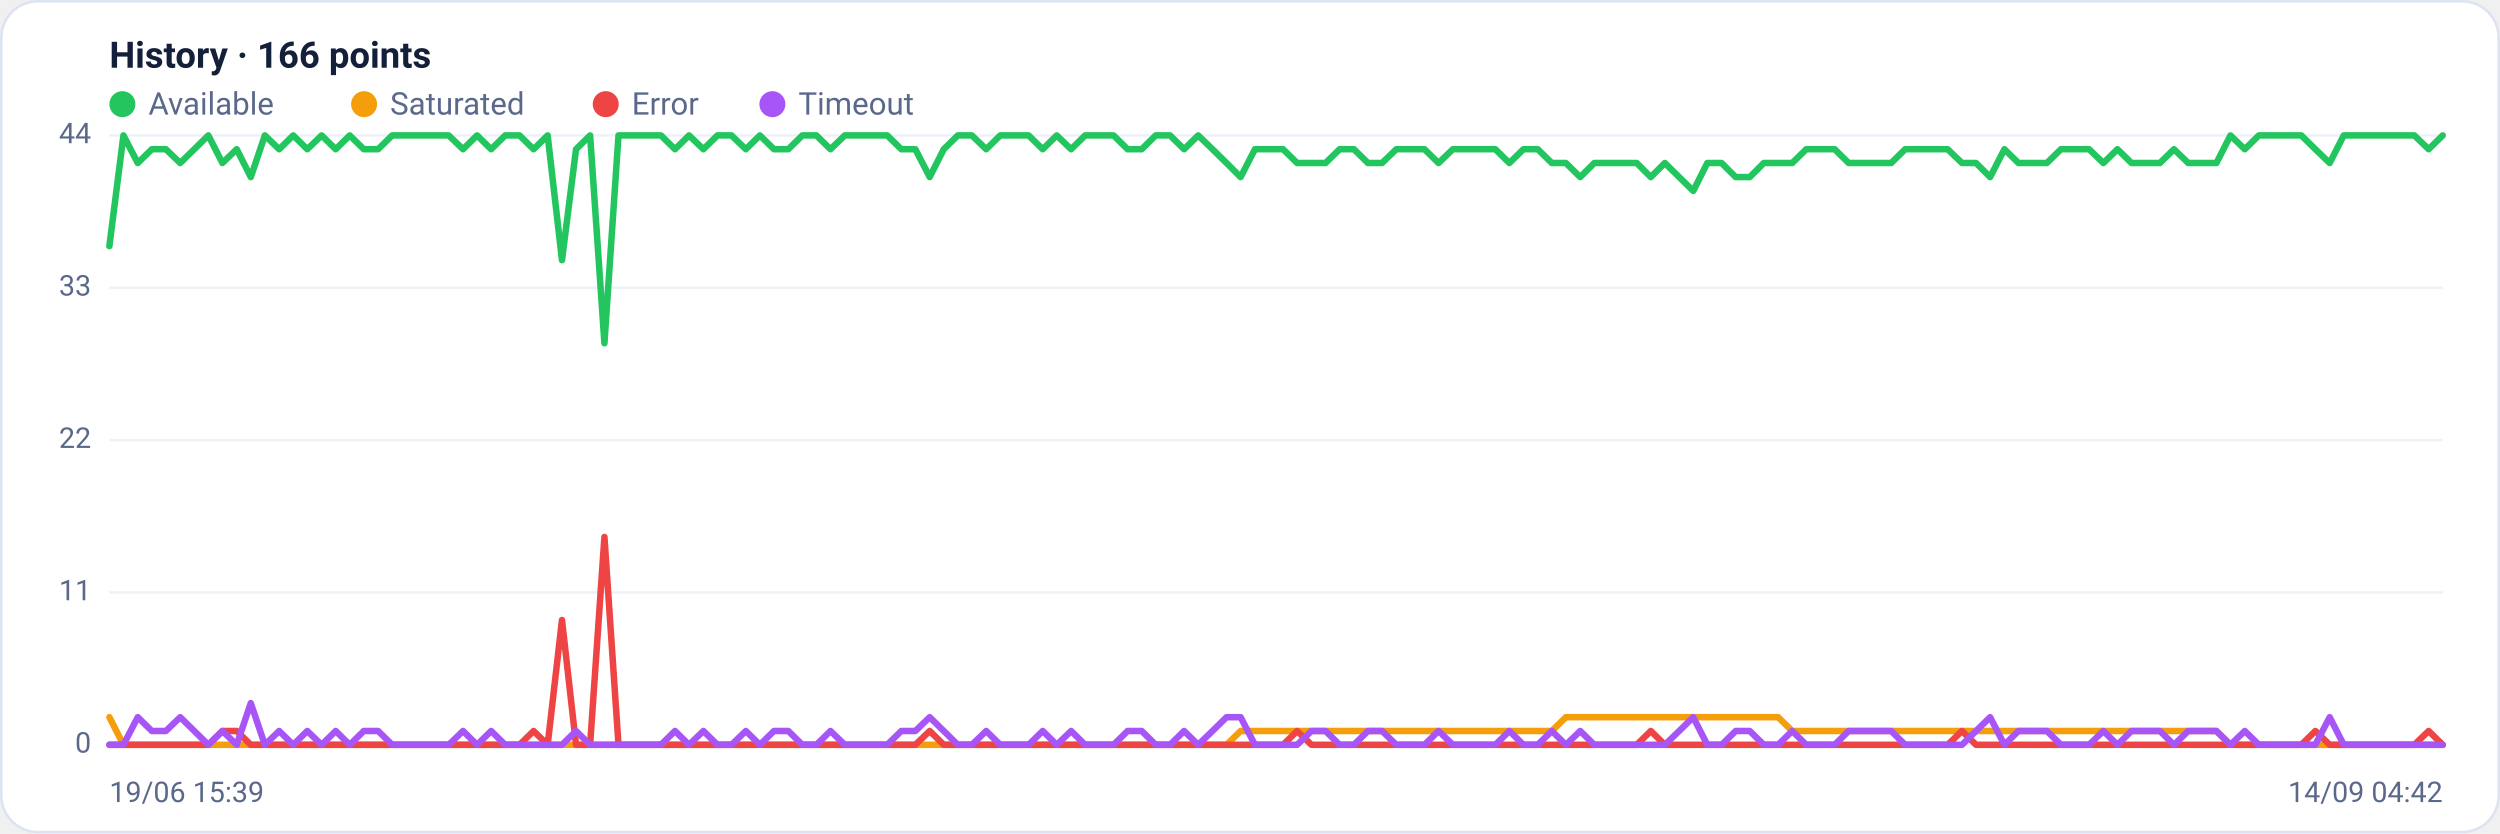
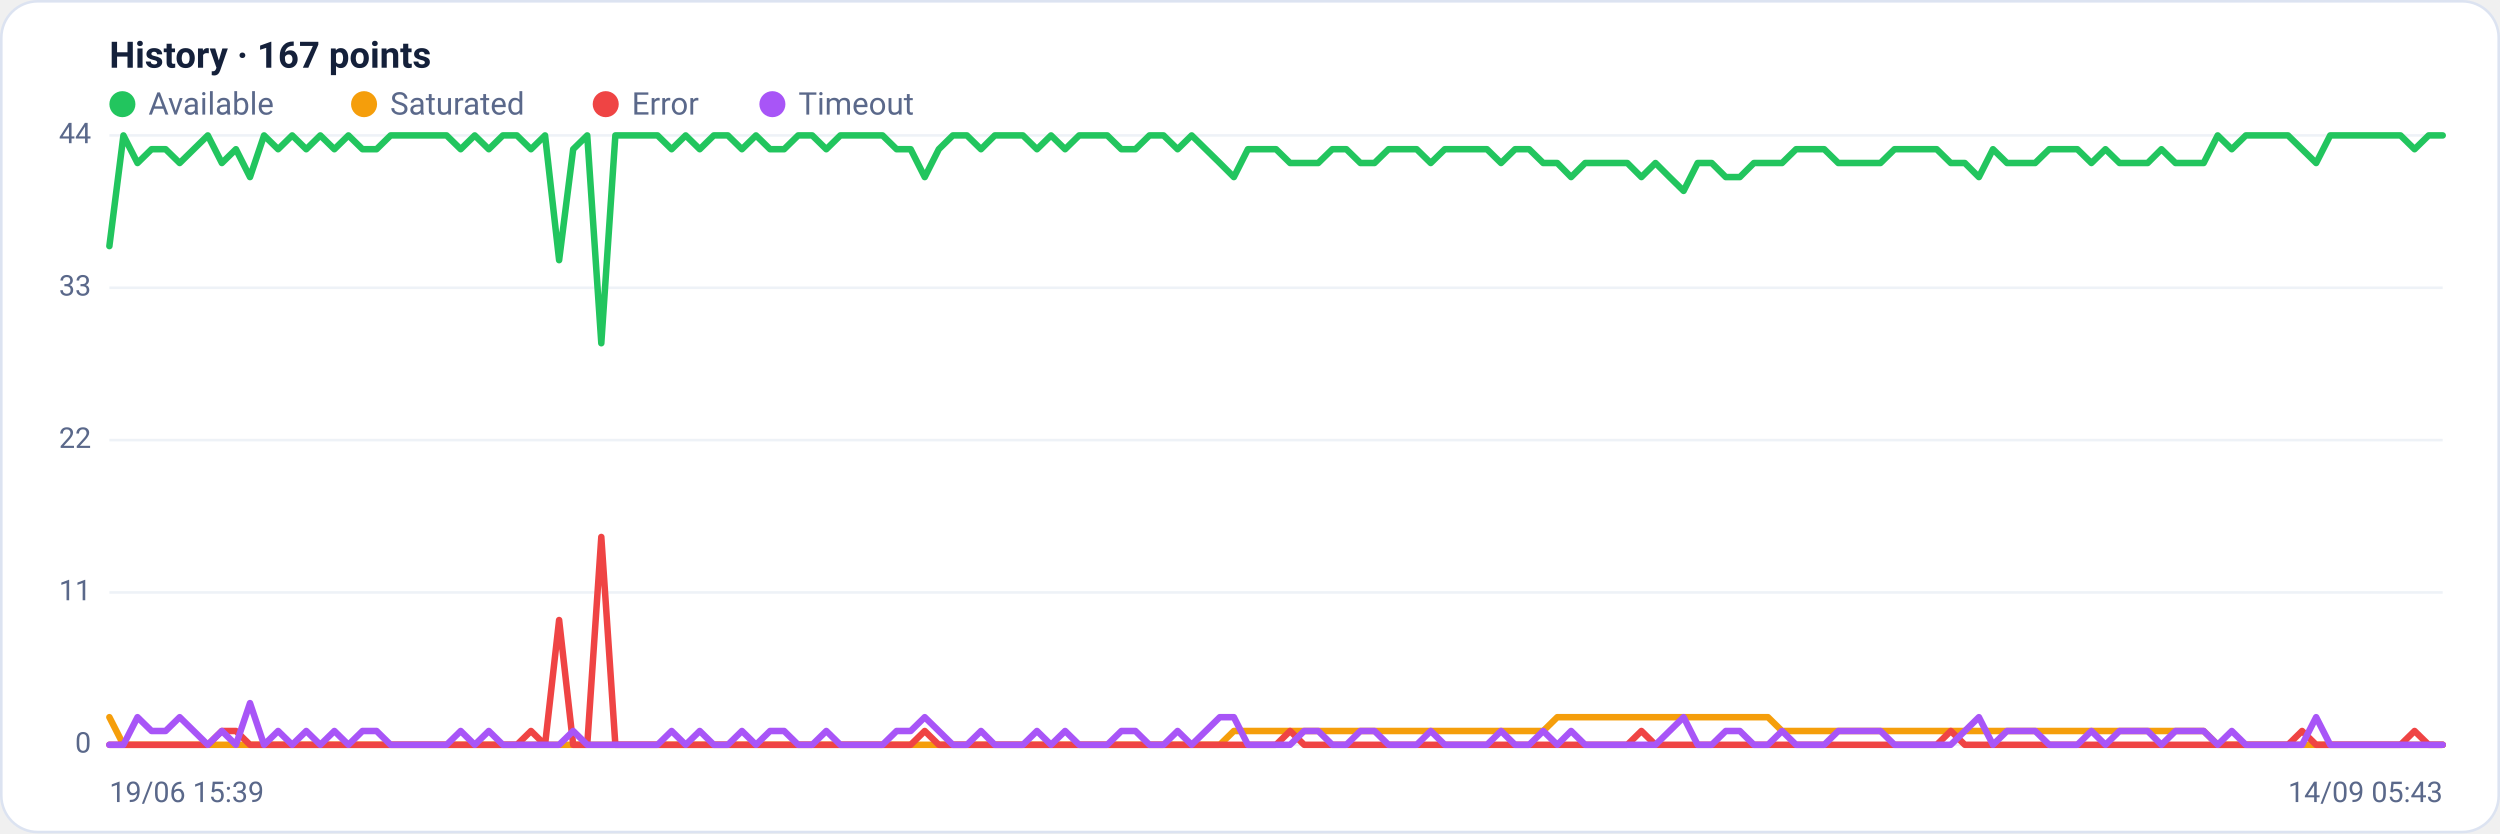
<svg xmlns="http://www.w3.org/2000/svg" viewBox="0 0 960 320" width="960" height="320" font-family="Segoe UI, system-ui, -apple-system, Roboto, Helvetica, Arial, sans-serif" role="img" aria-label="Availability history per region">
  <rect x="0.5" y="0.5" width="959" height="319" rx="14" fill="#ffffff" stroke="#dce3f1" />
-   <text x="42" y="26" font-size="14" font-weight="600" fill="#14203a">History · 166 points</text>
+   <text x="42" y="26" font-size="14" font-weight="600" fill="#14203a">History · 167 points</text>
  <circle cx="47" cy="40" r="5" fill="#22c55e" />
  <text x="57" y="44" font-size="12" fill="#5a688a">Available</text>
  <circle cx="139.8" cy="40" r="5" fill="#f59e0b" />
  <text x="149.8" y="44" font-size="12" fill="#5a688a">Saturated</text>
  <circle cx="232.6" cy="40" r="5" fill="#ef4444" />
  <text x="242.6" y="44" font-size="12" fill="#5a688a">Error</text>
  <circle cx="296.6" cy="40" r="5" fill="#a855f7" />
  <text x="306.6" y="44" font-size="12" fill="#5a688a">Timeout</text>
  <line x1="42" y1="286.0" x2="938" y2="286.0" stroke="#eef2f7" stroke-width="1" />
  <text x="35" y="289.0" text-anchor="end" font-size="11" fill="#5a688a">0</text>
  <line x1="42" y1="227.5" x2="938" y2="227.5" stroke="#eef2f7" stroke-width="1" />
  <text x="35" y="230.5" text-anchor="end" font-size="11" fill="#5a688a">11</text>
  <line x1="42" y1="169.0" x2="938" y2="169.0" stroke="#eef2f7" stroke-width="1" />
  <text x="35" y="172.0" text-anchor="end" font-size="11" fill="#5a688a">22</text>
  <line x1="42" y1="110.5" x2="938" y2="110.5" stroke="#eef2f7" stroke-width="1" />
  <text x="35" y="113.5" text-anchor="end" font-size="11" fill="#5a688a">33</text>
  <line x1="42" y1="52.0" x2="938" y2="52.0" stroke="#eef2f7" stroke-width="1" />
  <text x="35" y="55.0" text-anchor="end" font-size="11" fill="#5a688a">44</text>
-   <polyline fill="none" stroke="#22c55e" stroke-width="2.5" stroke-linejoin="round" stroke-linecap="round" points="42.0,94.5 47.4,52.0 52.9,62.6 58.3,57.3 63.7,57.3 69.2,62.6 74.6,57.3 80.0,52.0 85.4,62.6 90.9,57.3 96.3,68.0 101.7,52.0 107.2,57.3 112.6,52.0 118.0,57.3 123.5,52.0 128.9,57.3 134.3,52.0 139.7,57.3 145.2,57.3 150.6,52.0 156.0,52.0 161.5,52.0 166.9,52.0 172.3,52.0 177.8,57.3 183.2,52.0 188.6,57.3 194.0,52.0 199.5,52.0 204.9,57.3 210.3,52.0 215.8,99.9 221.2,57.3 226.6,52.0 232.1,131.8 237.5,52.0 242.9,52.0 248.4,52.0 253.8,52.0 259.2,57.3 264.6,52.0 270.1,57.3 275.5,52.0 280.9,52.0 286.4,57.3 291.8,52.0 297.2,57.3 302.7,57.3 308.1,52.0 313.5,52.0 318.9,57.3 324.4,52.0 329.8,52.0 335.2,52.0 340.7,52.0 346.1,57.3 351.5,57.3 357.0,68.0 362.4,57.3 367.8,52.0 373.2,52.0 378.7,57.3 384.1,52.0 389.5,52.0 395.0,52.0 400.4,57.3 405.8,52.0 411.3,57.3 416.7,52.0 422.1,52.0 427.6,52.0 433.0,57.3 438.4,57.3 443.8,52.0 449.3,52.0 454.7,57.3 460.1,52.0 465.6,57.3 471.0,62.6 476.4,68.0 481.9,57.3 487.3,57.3 492.7,57.3 498.1,62.6 503.6,62.6 509.0,62.6 514.4,57.3 519.9,57.3 525.3,62.6 530.7,62.6 536.2,57.3 541.6,57.3 547.0,57.3 552.4,62.6 557.9,57.3 563.3,57.3 568.7,57.3 574.2,57.3 579.6,62.6 585.0,57.3 590.5,57.3 595.9,62.6 601.3,62.6 606.8,68.0 612.2,62.6 617.6,62.6 623.0,62.6 628.5,62.6 633.9,68.0 639.3,62.6 644.8,68.0 650.2,73.3 655.6,62.6 661.1,62.6 666.5,68.0 671.9,68.0 677.3,62.6 682.8,62.6 688.2,62.6 693.6,57.3 699.1,57.3 704.5,57.3 709.9,62.6 715.4,62.6 720.8,62.6 726.2,62.6 731.6,57.3 737.1,57.3 742.5,57.3 747.9,57.3 753.4,62.6 758.8,62.6 764.2,68.0 769.7,57.3 775.1,62.6 780.5,62.6 786.0,62.6 791.4,57.3 796.8,57.3 802.2,57.3 807.7,62.6 813.1,57.3 818.5,62.6 824.0,62.6 829.4,62.6 834.8,57.3 840.3,62.6 845.7,62.6 851.1,62.6 856.5,52.0 862.0,57.3 867.4,52.0 872.8,52.0 878.3,52.0 883.7,52.0 889.1,57.3 894.6,62.6 900.0,52.0 905.4,52.0 910.8,52.0 916.3,52.0 921.7,52.0 927.1,52.0 932.6,57.3 938.0,52.0" />
-   <polyline fill="none" stroke="#f59e0b" stroke-width="2.5" stroke-linejoin="round" stroke-linecap="round" points="42.0,275.4 47.4,286.0 52.9,286.0 58.3,286.0 63.7,286.0 69.2,286.0 74.6,286.0 80.0,286.0 85.4,286.0 90.9,286.0 96.3,286.0 101.7,286.0 107.2,286.0 112.6,286.0 118.0,286.0 123.5,286.0 128.9,286.0 134.3,286.0 139.7,286.0 145.2,286.0 150.6,286.0 156.0,286.0 161.5,286.0 166.9,286.0 172.3,286.0 177.8,286.0 183.2,286.0 188.6,286.0 194.0,286.0 199.5,286.0 204.9,286.0 210.3,286.0 215.8,286.0 221.2,286.0 226.6,286.0 232.1,286.0 237.5,286.0 242.9,286.0 248.4,286.0 253.8,286.0 259.2,286.0 264.6,286.0 270.1,286.0 275.5,286.0 280.9,286.0 286.4,286.0 291.8,286.0 297.2,286.0 302.7,286.0 308.1,286.0 313.5,286.0 318.9,286.0 324.4,286.0 329.8,286.0 335.2,286.0 340.7,286.0 346.1,286.0 351.5,286.0 357.0,286.0 362.4,286.0 367.8,286.0 373.2,286.0 378.7,286.0 384.1,286.0 389.5,286.0 395.0,286.0 400.4,286.0 405.8,286.0 411.3,286.0 416.7,286.0 422.1,286.0 427.6,286.0 433.0,286.0 438.4,286.0 443.8,286.0 449.3,286.0 454.7,286.0 460.1,286.0 465.6,286.0 471.0,286.0 476.4,280.7 481.9,280.7 487.3,280.7 492.7,280.7 498.1,280.7 503.6,280.7 509.0,280.7 514.4,280.7 519.9,280.7 525.3,280.7 530.7,280.7 536.2,280.7 541.6,280.7 547.0,280.7 552.4,280.7 557.9,280.7 563.3,280.7 568.7,280.7 574.2,280.7 579.6,280.7 585.0,280.7 590.5,280.7 595.9,280.7 601.3,275.4 606.8,275.4 612.2,275.4 617.6,275.4 623.0,275.4 628.5,275.4 633.9,275.4 639.3,275.4 644.8,275.4 650.2,275.4 655.6,275.4 661.1,275.4 666.5,275.4 671.9,275.4 677.3,275.4 682.8,275.4 688.2,280.7 693.6,280.7 699.1,280.7 704.5,280.7 709.9,280.7 715.4,280.7 720.8,280.7 726.2,280.7 731.6,280.7 737.1,280.7 742.5,280.7 747.9,280.7 753.4,280.7 758.8,280.7 764.2,280.7 769.7,280.7 775.1,280.7 780.5,280.7 786.0,280.7 791.4,280.7 796.8,280.7 802.2,280.7 807.7,280.7 813.1,280.7 818.5,280.7 824.0,280.7 829.4,280.7 834.8,280.7 840.3,280.7 845.7,280.7 851.1,280.7 856.5,286.0 862.0,286.0 867.4,286.0 872.8,286.0 878.3,286.0 883.7,286.0 889.1,286.0 894.6,286.0 900.0,286.0 905.4,286.0 910.8,286.0 916.3,286.0 921.7,286.0 927.1,286.0 932.6,286.0 938.0,286.0" />
-   <polyline fill="none" stroke="#ef4444" stroke-width="2.5" stroke-linejoin="round" stroke-linecap="round" points="42.0,286.0 47.4,286.0 52.9,286.0 58.3,286.0 63.7,286.0 69.2,286.0 74.6,286.0 80.0,286.0 85.4,280.7 90.9,280.7 96.3,286.0 101.7,286.0 107.2,286.0 112.6,286.0 118.0,286.0 123.5,286.0 128.9,286.0 134.3,286.0 139.7,286.0 145.2,286.0 150.6,286.0 156.0,286.0 161.5,286.0 166.9,286.0 172.3,286.0 177.8,286.0 183.2,286.0 188.6,286.0 194.0,286.0 199.5,286.0 204.9,280.7 210.3,286.0 215.8,238.1 221.2,286.0 226.6,286.0 232.1,206.2 237.5,286.0 242.9,286.0 248.4,286.0 253.8,286.0 259.2,286.0 264.6,286.0 270.1,286.0 275.5,286.0 280.9,286.0 286.4,286.0 291.8,286.0 297.2,286.0 302.7,286.0 308.1,286.0 313.5,286.0 318.9,286.0 324.4,286.0 329.8,286.0 335.2,286.0 340.7,286.0 346.1,286.0 351.5,286.0 357.0,280.7 362.4,286.0 367.8,286.0 373.2,286.0 378.7,286.0 384.1,286.0 389.5,286.0 395.0,286.0 400.4,286.0 405.8,286.0 411.3,286.0 416.7,286.0 422.1,286.0 427.6,286.0 433.0,286.0 438.4,286.0 443.8,286.0 449.3,286.0 454.7,286.0 460.1,286.0 465.6,286.0 471.0,286.0 476.4,286.0 481.9,286.0 487.3,286.0 492.7,286.0 498.1,280.7 503.6,286.0 509.0,286.0 514.4,286.0 519.9,286.0 525.3,286.0 530.7,286.0 536.2,286.0 541.6,286.0 547.0,286.0 552.4,286.0 557.9,286.0 563.3,286.0 568.7,286.0 574.2,286.0 579.6,286.0 585.0,286.0 590.5,286.0 595.9,286.0 601.3,286.0 606.8,286.0 612.2,286.0 617.6,286.0 623.0,286.0 628.5,286.0 633.9,280.7 639.3,286.0 644.8,286.0 650.2,286.0 655.6,286.0 661.1,286.0 666.5,286.0 671.9,286.0 677.3,286.0 682.8,286.0 688.2,286.0 693.6,286.0 699.1,286.0 704.5,286.0 709.9,286.0 715.4,286.0 720.8,286.0 726.2,286.0 731.6,286.0 737.1,286.0 742.5,286.0 747.9,286.0 753.4,280.7 758.8,286.0 764.2,286.0 769.7,286.0 775.1,286.0 780.5,286.0 786.0,286.0 791.4,286.0 796.8,286.0 802.2,286.0 807.7,286.0 813.1,286.0 818.5,286.0 824.0,286.0 829.4,286.0 834.8,286.0 840.3,286.0 845.7,286.0 851.1,286.0 856.5,286.0 862.0,286.0 867.4,286.0 872.8,286.0 878.3,286.0 883.7,286.0 889.1,280.7 894.6,286.0 900.0,286.0 905.4,286.0 910.8,286.0 916.3,286.0 921.7,286.0 927.1,286.0 932.6,280.7 938.0,286.0" />
-   <polyline fill="none" stroke="#a855f7" stroke-width="2.5" stroke-linejoin="round" stroke-linecap="round" points="42.0,286.0 47.4,286.0 52.9,275.4 58.3,280.7 63.7,280.7 69.2,275.4 74.6,280.7 80.0,286.0 85.4,280.7 90.9,286.0 96.3,270.0 101.7,286.0 107.2,280.7 112.6,286.0 118.0,280.7 123.5,286.0 128.9,280.7 134.3,286.0 139.7,280.7 145.2,280.7 150.6,286.0 156.0,286.0 161.5,286.0 166.9,286.0 172.3,286.0 177.8,280.7 183.2,286.0 188.6,280.7 194.0,286.0 199.5,286.0 204.9,286.0 210.3,286.0 215.8,286.0 221.2,280.7 226.6,286.0 232.1,286.0 237.5,286.0 242.9,286.0 248.4,286.0 253.8,286.0 259.2,280.7 264.6,286.0 270.1,280.7 275.5,286.0 280.9,286.0 286.4,280.7 291.8,286.0 297.2,280.7 302.7,280.7 308.1,286.0 313.5,286.0 318.9,280.7 324.4,286.0 329.8,286.0 335.2,286.0 340.7,286.0 346.1,280.7 351.5,280.7 357.0,275.4 362.4,280.7 367.8,286.0 373.2,286.0 378.7,280.7 384.1,286.0 389.5,286.0 395.0,286.0 400.4,280.7 405.8,286.0 411.3,280.7 416.7,286.0 422.1,286.0 427.6,286.0 433.0,280.7 438.4,280.7 443.8,286.0 449.3,286.0 454.7,280.7 460.1,286.0 465.6,280.7 471.0,275.4 476.4,275.4 481.9,286.0 487.3,286.0 492.7,286.0 498.1,286.0 503.6,280.7 509.0,280.7 514.4,286.0 519.9,286.0 525.3,280.7 530.7,280.7 536.2,286.0 541.6,286.0 547.0,286.0 552.4,280.7 557.9,286.0 563.3,286.0 568.7,286.0 574.2,286.0 579.6,280.7 585.0,286.0 590.5,286.0 595.9,280.7 601.3,286.0 606.8,280.7 612.2,286.0 617.6,286.0 623.0,286.0 628.5,286.0 633.9,286.0 639.3,286.0 644.8,280.7 650.2,275.4 655.6,286.0 661.1,286.0 666.5,280.7 671.9,280.7 677.3,286.0 682.8,286.0 688.2,280.7 693.6,286.0 699.1,286.0 704.5,286.0 709.9,280.7 715.4,280.7 720.8,280.7 726.2,280.7 731.6,286.0 737.1,286.0 742.5,286.0 747.9,286.0 753.4,286.0 758.8,280.7 764.2,275.4 769.7,286.0 775.1,280.7 780.5,280.7 786.0,280.7 791.4,286.0 796.8,286.0 802.2,286.0 807.7,280.7 813.1,286.0 818.5,280.7 824.0,280.7 829.4,280.7 834.8,286.0 840.3,280.7 845.7,280.7 851.1,280.7 856.5,286.0 862.0,280.7 867.4,286.0 872.8,286.0 878.3,286.0 883.7,286.0 889.1,286.0 894.6,275.4 900.0,286.0 905.4,286.0 910.8,286.0 916.3,286.0 921.7,286.0 927.1,286.0 932.6,286.0 938.0,286.0" />
+   <polyline fill="none" stroke="#22c55e" stroke-width="2.5" stroke-linejoin="round" stroke-linecap="round" points="42.0,94.5 47.4,52.0 52.8,62.6 58.2,57.3 63.6,57.3 69.0,62.6 74.4,57.3 79.8,52.0 85.2,62.6 90.6,57.3 96.0,68.0 101.4,52.0 106.8,57.3 112.2,52.0 117.6,57.3 123.0,52.0 128.4,57.3 133.8,52.0 139.2,57.3 144.6,57.3 150.0,52.0 155.3,52.0 160.7,52.0 166.1,52.0 171.5,52.0 176.9,57.3 182.3,52.0 187.7,57.3 193.1,52.0 198.5,52.0 203.9,57.3 209.3,52.0 214.7,99.9 220.1,57.3 225.5,52.0 230.9,131.8 236.3,52.0 241.7,52.0 247.1,52.0 252.5,52.0 257.9,57.3 263.3,52.0 268.7,57.3 274.1,52.0 279.5,52.0 284.9,57.3 290.3,52.0 295.7,57.3 301.1,57.3 306.5,52.0 311.9,52.0 317.3,57.3 322.7,52.0 328.1,52.0 333.5,52.0 338.9,52.0 344.3,57.3 349.7,57.3 355.1,68.0 360.5,57.3 365.9,52.0 371.3,52.0 376.7,57.3 382.0,52.0 387.4,52.0 392.8,52.0 398.2,57.3 403.6,52.0 409.0,57.3 414.4,52.0 419.8,52.0 425.2,52.0 430.6,57.3 436.0,57.3 441.4,52.0 446.8,52.0 452.2,57.3 457.6,52.0 463.0,57.3 468.4,62.6 473.8,68.0 479.2,57.3 484.6,57.3 490.0,57.3 495.4,62.6 500.8,62.6 506.2,62.6 511.6,57.3 517.0,57.3 522.4,62.6 527.8,62.6 533.2,57.3 538.6,57.3 544.0,57.3 549.4,62.6 554.8,57.3 560.2,57.3 565.6,57.3 571.0,57.3 576.4,62.6 581.8,57.3 587.2,57.3 592.6,62.6 598.0,62.6 603.3,68.0 608.7,62.6 614.1,62.6 619.5,62.6 624.9,62.6 630.3,68.0 635.7,62.6 641.1,68.0 646.5,73.3 651.9,62.6 657.3,62.6 662.7,68.0 668.1,68.0 673.5,62.6 678.9,62.6 684.3,62.6 689.7,57.3 695.1,57.3 700.5,57.3 705.9,62.6 711.3,62.6 716.7,62.6 722.1,62.6 727.5,57.3 732.9,57.3 738.3,57.3 743.7,57.3 749.1,62.6 754.5,62.6 759.9,68.0 765.3,57.3 770.7,62.6 776.1,62.6 781.5,62.6 786.9,57.3 792.3,57.3 797.7,57.3 803.1,62.6 808.5,57.3 813.9,62.6 819.3,62.6 824.7,62.6 830.0,57.3 835.4,62.6 840.8,62.6 846.2,62.6 851.6,52.0 857.0,57.3 862.4,52.0 867.8,52.0 873.2,52.0 878.6,52.0 884.0,57.3 889.4,62.6 894.8,52.0 900.2,52.0 905.6,52.0 911.0,52.0 916.4,52.0 921.8,52.0 927.2,57.3 932.6,52.0 938.0,52.0" />
+   <polyline fill="none" stroke="#f59e0b" stroke-width="2.5" stroke-linejoin="round" stroke-linecap="round" points="42.0,275.4 47.4,286.0 52.8,286.0 58.2,286.0 63.6,286.0 69.0,286.0 74.4,286.0 79.8,286.0 85.2,286.0 90.6,286.0 96.0,286.0 101.4,286.0 106.8,286.0 112.2,286.0 117.6,286.0 123.0,286.0 128.4,286.0 133.8,286.0 139.2,286.0 144.6,286.0 150.0,286.0 155.3,286.0 160.7,286.0 166.1,286.0 171.5,286.0 176.9,286.0 182.3,286.0 187.7,286.0 193.1,286.0 198.5,286.0 203.9,286.0 209.3,286.0 214.7,286.0 220.1,286.0 225.5,286.0 230.9,286.0 236.3,286.0 241.7,286.0 247.1,286.0 252.5,286.0 257.9,286.0 263.3,286.0 268.7,286.0 274.1,286.0 279.5,286.0 284.9,286.0 290.3,286.0 295.7,286.0 301.1,286.0 306.5,286.0 311.9,286.0 317.3,286.0 322.7,286.0 328.1,286.0 333.5,286.0 338.9,286.0 344.3,286.0 349.7,286.0 355.1,286.0 360.5,286.0 365.9,286.0 371.3,286.0 376.7,286.0 382.0,286.0 387.4,286.0 392.8,286.0 398.2,286.0 403.6,286.0 409.0,286.0 414.4,286.0 419.8,286.0 425.2,286.0 430.6,286.0 436.0,286.0 441.4,286.0 446.8,286.0 452.2,286.0 457.6,286.0 463.0,286.0 468.4,286.0 473.8,280.7 479.2,280.7 484.6,280.7 490.0,280.7 495.4,280.7 500.8,280.7 506.2,280.7 511.6,280.7 517.0,280.7 522.4,280.7 527.8,280.7 533.2,280.7 538.6,280.7 544.0,280.7 549.4,280.7 554.8,280.7 560.2,280.7 565.6,280.7 571.0,280.7 576.4,280.7 581.8,280.7 587.2,280.7 592.6,280.7 598.0,275.4 603.3,275.4 608.7,275.4 614.1,275.4 619.5,275.4 624.9,275.4 630.3,275.4 635.7,275.4 641.1,275.4 646.5,275.4 651.9,275.4 657.3,275.4 662.7,275.4 668.1,275.4 673.5,275.4 678.9,275.4 684.3,280.7 689.7,280.7 695.1,280.7 700.5,280.7 705.9,280.7 711.3,280.7 716.7,280.7 722.1,280.7 727.5,280.7 732.9,280.7 738.3,280.7 743.7,280.7 749.1,280.7 754.5,280.7 759.9,280.7 765.3,280.7 770.7,280.7 776.1,280.7 781.5,280.7 786.9,280.7 792.3,280.7 797.7,280.7 803.1,280.7 808.5,280.7 813.9,280.7 819.3,280.7 824.7,280.7 830.0,280.7 835.4,280.7 840.8,280.7 846.2,280.7 851.6,286.0 857.0,286.0 862.4,286.0 867.8,286.0 873.2,286.0 878.6,286.0 884.0,286.0 889.4,286.0 894.8,286.0 900.2,286.0 905.6,286.0 911.0,286.0 916.4,286.0 921.8,286.0 927.2,286.0 932.6,286.0 938.0,286.0" />
+   <polyline fill="none" stroke="#ef4444" stroke-width="2.5" stroke-linejoin="round" stroke-linecap="round" points="42.0,286.0 47.4,286.0 52.8,286.0 58.2,286.0 63.6,286.0 69.0,286.0 74.4,286.0 79.8,286.0 85.2,280.7 90.6,280.7 96.0,286.0 101.4,286.0 106.8,286.0 112.2,286.0 117.6,286.0 123.0,286.0 128.4,286.0 133.8,286.0 139.2,286.0 144.6,286.0 150.0,286.0 155.3,286.0 160.7,286.0 166.1,286.0 171.5,286.0 176.9,286.0 182.3,286.0 187.7,286.0 193.1,286.0 198.5,286.0 203.9,280.7 209.3,286.0 214.7,238.1 220.1,286.0 225.5,286.0 230.9,206.2 236.3,286.0 241.7,286.0 247.1,286.0 252.5,286.0 257.9,286.0 263.3,286.0 268.7,286.0 274.1,286.0 279.5,286.0 284.9,286.0 290.3,286.0 295.7,286.0 301.1,286.0 306.5,286.0 311.9,286.0 317.3,286.0 322.7,286.0 328.1,286.0 333.5,286.0 338.9,286.0 344.3,286.0 349.7,286.0 355.1,280.7 360.5,286.0 365.9,286.0 371.3,286.0 376.7,286.0 382.0,286.0 387.4,286.0 392.8,286.0 398.2,286.0 403.6,286.0 409.0,286.0 414.4,286.0 419.8,286.0 425.2,286.0 430.6,286.0 436.0,286.0 441.4,286.0 446.8,286.0 452.2,286.0 457.6,286.0 463.0,286.0 468.4,286.0 473.8,286.0 479.2,286.0 484.6,286.0 490.0,286.0 495.4,280.7 500.8,286.0 506.2,286.0 511.6,286.0 517.0,286.0 522.4,286.0 527.8,286.0 533.2,286.0 538.6,286.0 544.0,286.0 549.4,286.0 554.8,286.0 560.2,286.0 565.6,286.0 571.0,286.0 576.4,286.0 581.8,286.0 587.2,286.0 592.6,286.0 598.0,286.0 603.3,286.0 608.7,286.0 614.1,286.0 619.5,286.0 624.9,286.0 630.3,280.7 635.7,286.0 641.1,286.0 646.5,286.0 651.9,286.0 657.3,286.0 662.7,286.0 668.1,286.0 673.5,286.0 678.9,286.0 684.3,286.0 689.7,286.0 695.1,286.0 700.5,286.0 705.9,286.0 711.3,286.0 716.7,286.0 722.1,286.0 727.5,286.0 732.9,286.0 738.3,286.0 743.7,286.0 749.1,280.7 754.5,286.0 759.9,286.0 765.3,286.0 770.7,286.0 776.1,286.0 781.5,286.0 786.9,286.0 792.3,286.0 797.7,286.0 803.1,286.0 808.5,286.0 813.9,286.0 819.3,286.0 824.7,286.0 830.0,286.0 835.4,286.0 840.8,286.0 846.2,286.0 851.6,286.0 857.0,286.0 862.4,286.0 867.8,286.0 873.2,286.0 878.6,286.0 884.0,280.7 889.4,286.0 894.8,286.0 900.2,286.0 905.6,286.0 911.0,286.0 916.4,286.0 921.8,286.0 927.2,280.7 932.6,286.0 938.0,286.0" />
+   <polyline fill="none" stroke="#a855f7" stroke-width="2.5" stroke-linejoin="round" stroke-linecap="round" points="42.0,286.0 47.4,286.0 52.8,275.4 58.2,280.7 63.6,280.7 69.0,275.4 74.4,280.7 79.8,286.0 85.2,280.7 90.6,286.0 96.0,270.0 101.4,286.0 106.8,280.7 112.2,286.0 117.6,280.7 123.0,286.0 128.4,280.7 133.8,286.0 139.2,280.7 144.6,280.7 150.0,286.0 155.3,286.0 160.7,286.0 166.1,286.0 171.5,286.0 176.9,280.7 182.3,286.0 187.7,280.7 193.1,286.0 198.5,286.0 203.9,286.0 209.3,286.0 214.7,286.0 220.1,280.7 225.5,286.0 230.9,286.0 236.3,286.0 241.7,286.0 247.1,286.0 252.5,286.0 257.9,280.7 263.3,286.0 268.7,280.7 274.1,286.0 279.5,286.0 284.9,280.7 290.3,286.0 295.7,280.7 301.1,280.7 306.5,286.0 311.9,286.0 317.3,280.7 322.7,286.0 328.1,286.0 333.5,286.0 338.9,286.0 344.3,280.7 349.7,280.7 355.1,275.4 360.5,280.7 365.9,286.0 371.3,286.0 376.7,280.7 382.0,286.0 387.4,286.0 392.8,286.0 398.2,280.7 403.6,286.0 409.0,280.7 414.4,286.0 419.8,286.0 425.2,286.0 430.6,280.7 436.0,280.7 441.4,286.0 446.8,286.0 452.2,280.7 457.6,286.0 463.0,280.7 468.4,275.4 473.8,275.4 479.2,286.0 484.6,286.0 490.0,286.0 495.4,286.0 500.8,280.7 506.2,280.7 511.6,286.0 517.0,286.0 522.4,280.7 527.8,280.7 533.2,286.0 538.6,286.0 544.0,286.0 549.4,280.7 554.8,286.0 560.2,286.0 565.6,286.0 571.0,286.0 576.4,280.7 581.8,286.0 587.2,286.0 592.6,280.7 598.0,286.0 603.3,280.7 608.7,286.0 614.1,286.0 619.5,286.0 624.9,286.0 630.3,286.0 635.7,286.0 641.1,280.7 646.5,275.4 651.9,286.0 657.3,286.0 662.7,280.7 668.1,280.7 673.5,286.0 678.9,286.0 684.3,280.7 689.7,286.0 695.1,286.0 700.5,286.0 705.9,280.7 711.3,280.7 716.7,280.7 722.1,280.7 727.5,286.0 732.9,286.0 738.3,286.0 743.7,286.0 749.1,286.0 754.5,280.7 759.9,275.4 765.3,286.0 770.7,280.7 776.1,280.7 781.5,280.7 786.9,286.0 792.3,286.0 797.7,286.0 803.1,280.7 808.5,286.0 813.9,280.7 819.3,280.7 824.7,280.7 830.0,286.0 835.4,280.7 840.8,280.7 846.2,280.7 851.6,286.0 857.0,280.7 862.4,286.0 867.8,286.0 873.2,286.0 878.6,286.0 884.0,286.0 889.4,275.4 894.8,286.0 900.2,286.0 905.6,286.0 911.0,286.0 916.4,286.0 921.8,286.0 927.2,286.0 932.6,286.0 938.0,286.0" />
  <text x="42" y="308" font-size="11" fill="#5a688a">19/06 15:39</text>
-   <text x="938" y="308" text-anchor="end" font-size="11" fill="#5a688a">14/09 04:42</text>
+   <text x="938" y="308" text-anchor="end" font-size="11" fill="#5a688a">14/09 05:43</text>
</svg>
